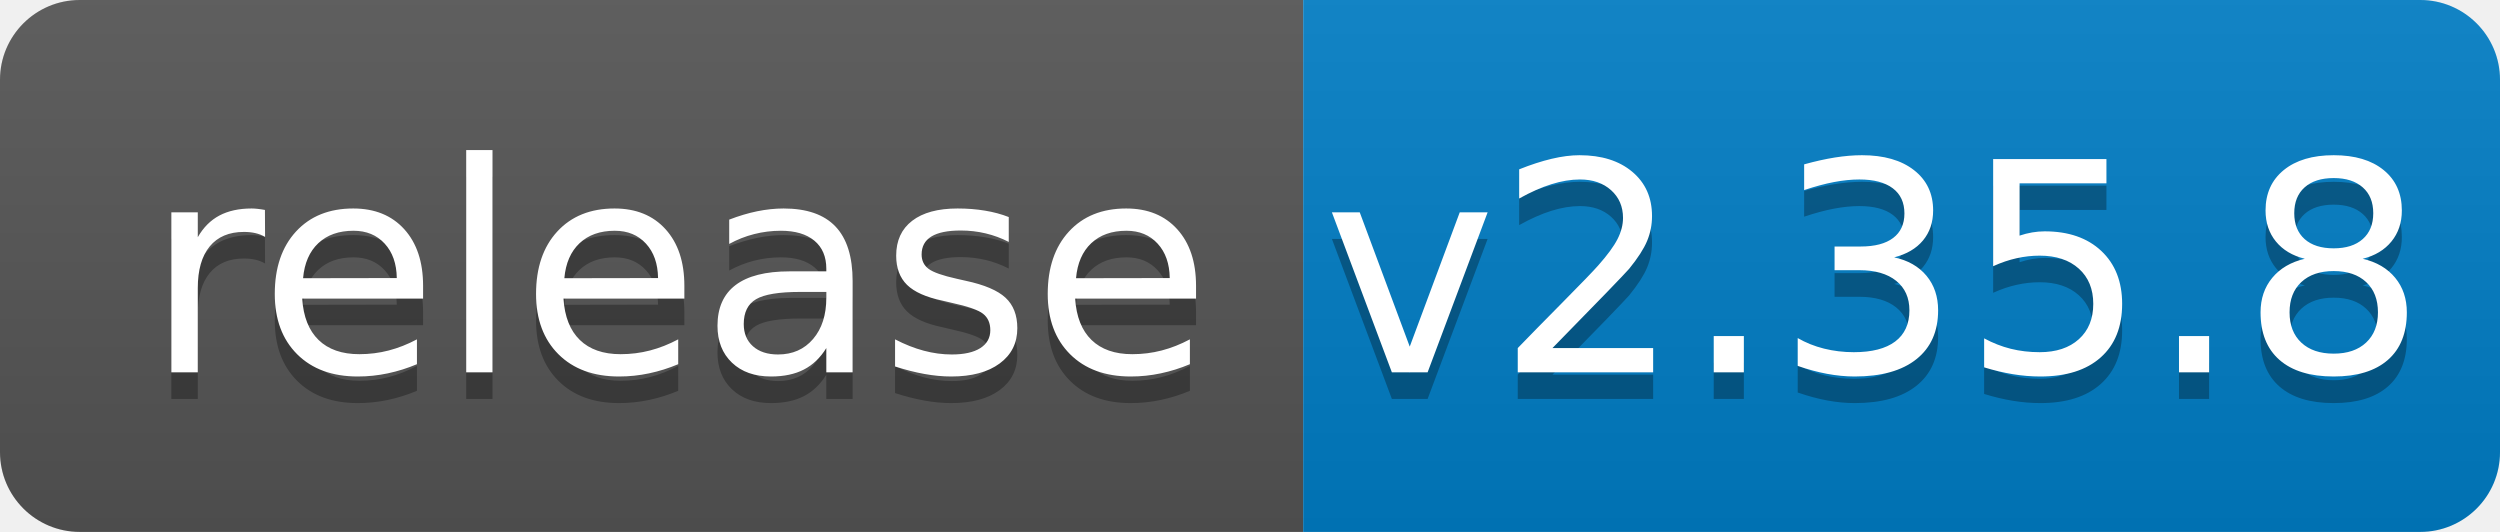
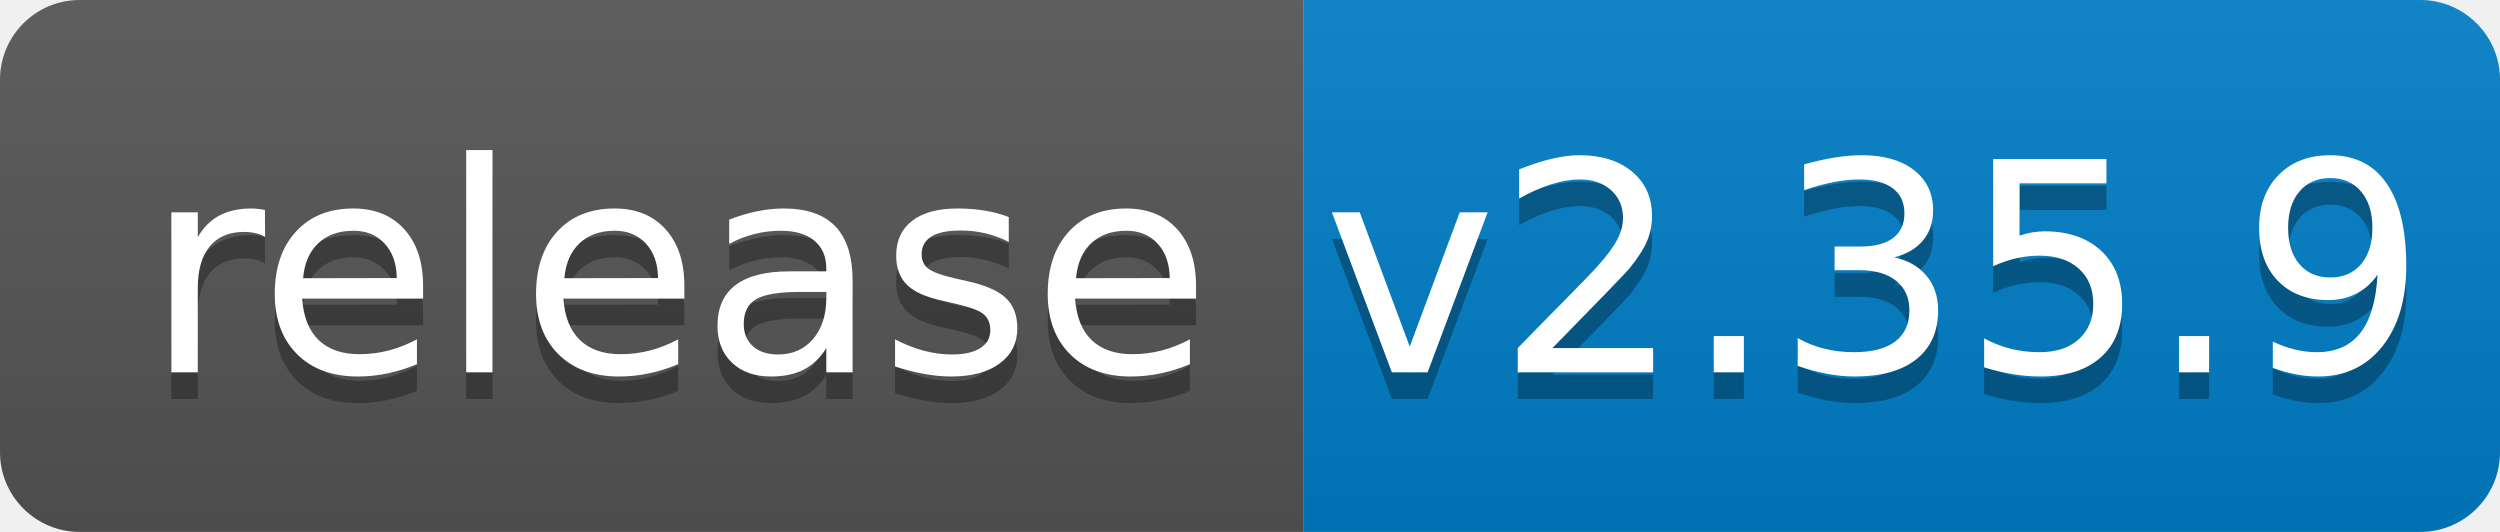
<svg xmlns="http://www.w3.org/2000/svg" width="94" height="20">
  <linearGradient id="b" x2="0" y2="100%">
    <stop offset="0" stop-color="#bbb" stop-opacity=".1" />
    <stop offset="1" stop-opacity=".1" />
  </linearGradient>
  <clipPath id="a">
    <rect width="94" height="20" rx="3" fill="#fff" />
  </clipPath>
  <g clip-path="url(#a)">
    <path fill="#555" d="M0 0h49v20H0z" />
    <path fill="#007ec6" d="M49 0h45v20H49z" />
    <path fill="url(#b)" d="M0 0h94v20H0z" />
  </g>
  <g fill="#fff" text-anchor="middle" font-family="DejaVu Sans,Verdana,Geneva,sans-serif" font-size="110">
    <text x="255" y="150" fill="#010101" fill-opacity=".3" transform="scale(.1)" textLength="390">release</text>
    <text x="255" y="140" transform="scale(.1)" textLength="390">release</text>
-     <text x="705" y="150" fill="#010101" fill-opacity=".3" transform="scale(.1)" textLength="350">v2.35.8</text>
-     <text x="705" y="140" transform="scale(.1)" textLength="350">v2.35.8</text>
+     <text x="705" y="150" fill="#010101" fill-opacity=".3" transform="scale(.1)" textLength="350">v2.35.9</text>
+     <text x="705" y="140" transform="scale(.1)" textLength="350">v2.35.9</text>
  </g>
</svg>
